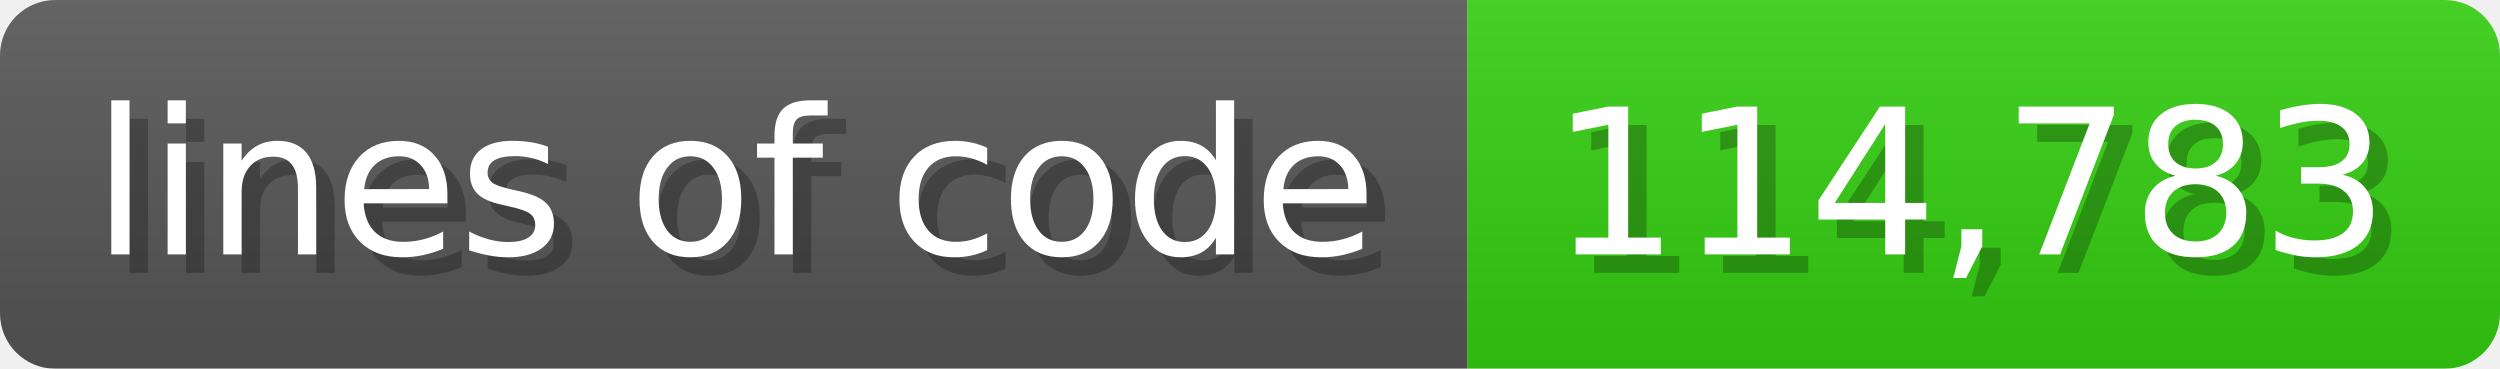
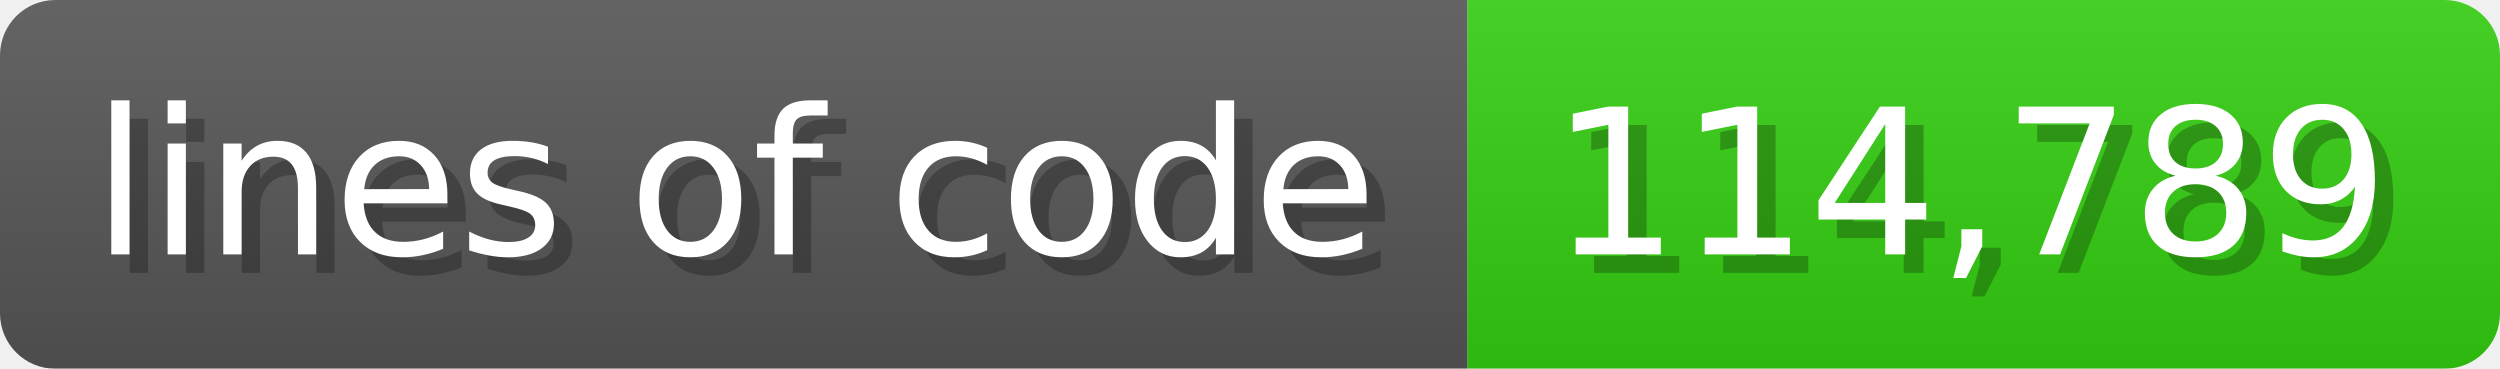
<svg xmlns="http://www.w3.org/2000/svg" width="135.6" height="20" viewBox="0 0 1356 200">
  <linearGradient id="a" x2="0" y2="100%">
    <stop offset="0" stop-opacity=".1" stop-color="#EEE" />
    <stop offset="1" stop-opacity=".1" />
  </linearGradient>
  <mask id="m">
    <rect width="1356" height="200" rx="30" fill="#FFF" />
  </mask>
  <g mask="url(#m)">
    <rect width="796" height="200" fill="#555" />
    <rect width="560" height="200" fill="#3C1" x="796" />
    <rect width="1356" height="200" fill="url(#a)" />
  </g>
  <g fill="#fff" text-anchor="start" font-family="Verdana,DejaVu Sans,sans-serif" font-size="110">
    <text x="60" y="148" textLength="696" fill="#000" opacity="0.25">lines of code</text>
    <text x="50" y="138" textLength="696">lines of code</text>
-     <text x="851" y="148" textLength="460" fill="#000" opacity="0.25">114,783</text>
-     <text x="841" y="138" textLength="460">114,783</text>
+     <text x="851" y="148" textLength="460" fill="#000" opacity="0.25">114,789</text>
+     <text x="841" y="138" textLength="460">114,789</text>
  </g>
</svg>
